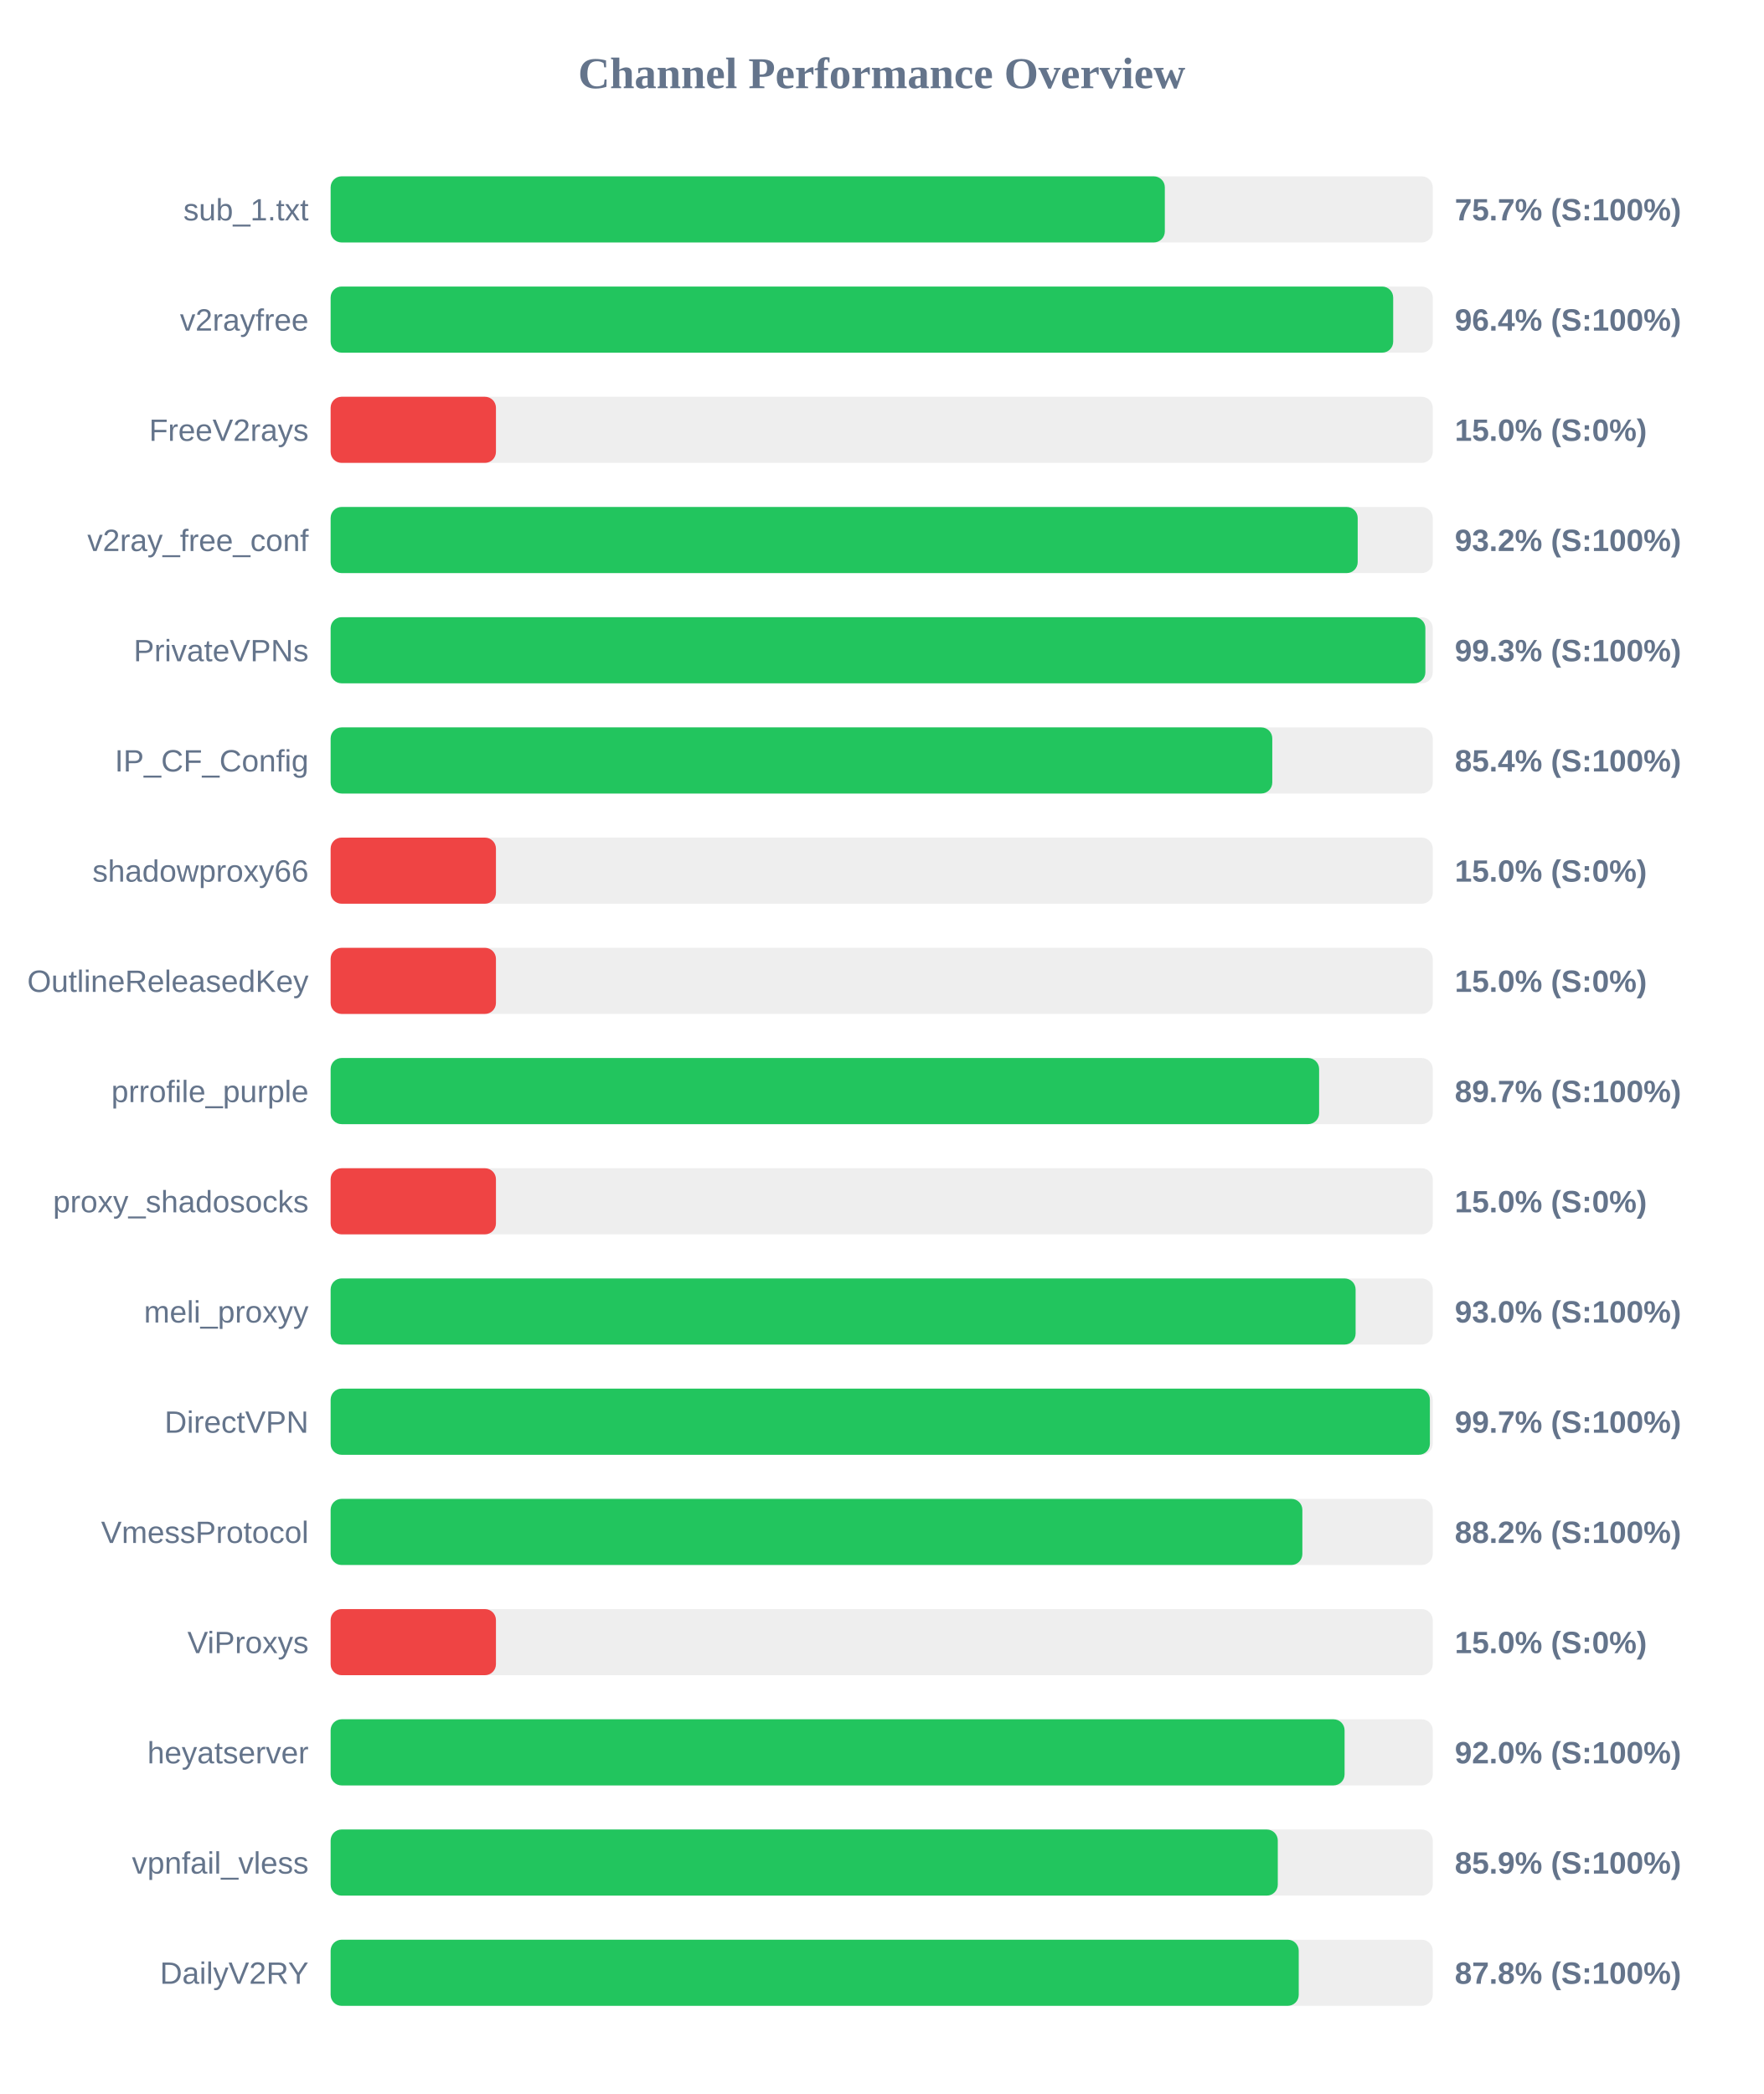
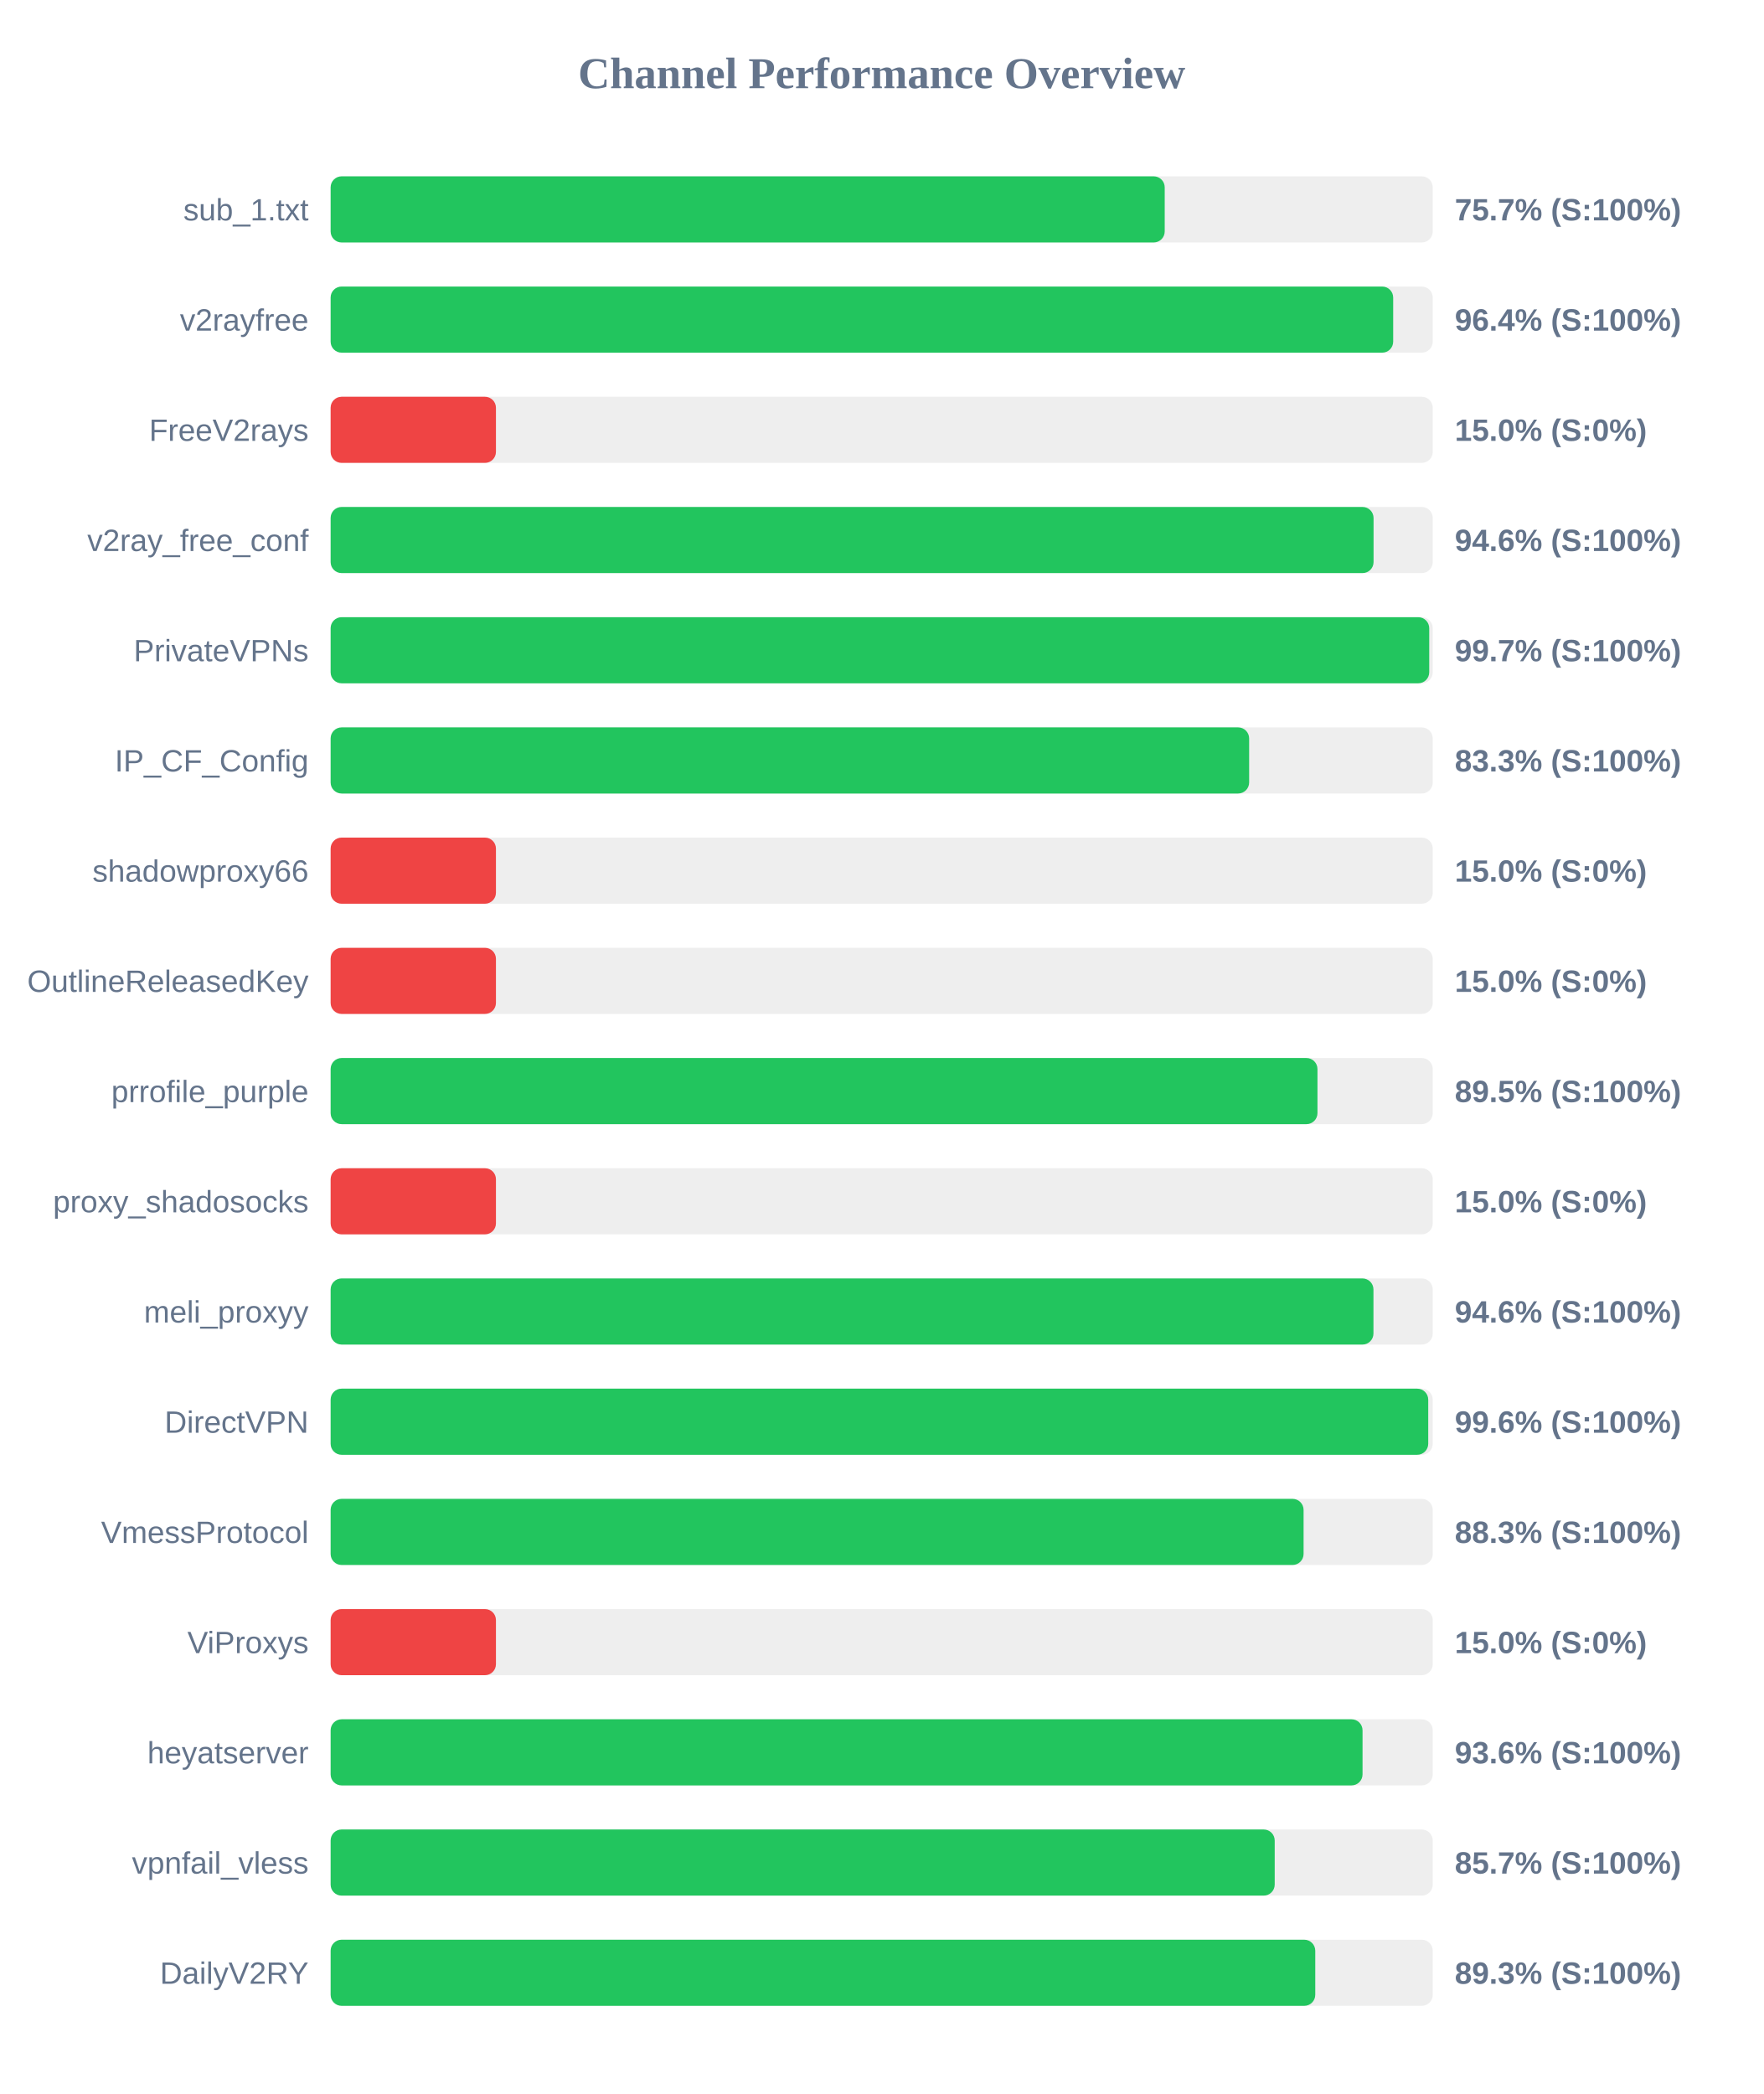
<svg xmlns="http://www.w3.org/2000/svg" width="800" height="950" version="1.1">
  <style>
        .row { font: 14px Arial; fill: #64748b; }
        .score { font: bold 14px Arial; fill: #64748b; }
    </style>
  <text x="400" y="40" text-anchor="middle" font-size="20px" font-weight="bold" fill="#64748b">Channel Performance Overview</text>
  <rect x="150" y="80" width="500" height="30" fill="#eee" rx="5" />
-   <rect x="150" y="80" width="378.45" height="30" fill="#22c55e" rx="5" />
+   <rect x="150" y="80" width="378.4" height="30" fill="#22c55e" rx="5" />
  <text x="140" y="100" text-anchor="end" class="row">sub_1.txt</text>
  <text x="660" y="100" text-anchor="start" class="score">75.7% (S:100%)</text>
  <rect x="150" y="130" width="500" height="30" fill="#eee" rx="5" />
  <rect x="150" y="130" width="482.05" height="30" fill="#22c55e" rx="5" />
  <text x="140" y="150" text-anchor="end" class="row">v2rayfree</text>
  <text x="660" y="150" text-anchor="start" class="score">96.4% (S:100%)</text>
  <rect x="150" y="180" width="500" height="30" fill="#eee" rx="5" />
  <rect x="150" y="180" width="75.0" height="30" fill="#ef4444" rx="5" />
  <text x="140" y="200" text-anchor="end" class="row">FreeV2rays</text>
  <text x="660" y="200" text-anchor="start" class="score">15.0% (S:0%)</text>
  <rect x="150" y="230" width="500" height="30" fill="#eee" rx="5" />
-   <rect x="150" y="230" width="465.95" height="30" fill="#22c55e" rx="5" />
+   <rect x="150" y="230" width="473.15" height="30" fill="#22c55e" rx="5" />
  <text x="140" y="250" text-anchor="end" class="row">v2ray_free_conf</text>
-   <text x="660" y="250" text-anchor="start" class="score">93.2% (S:100%)</text>
+   <text x="660" y="250" text-anchor="start" class="score">94.6% (S:100%)</text>
  <rect x="150" y="280" width="500" height="30" fill="#eee" rx="5" />
-   <rect x="150" y="280" width="496.65" height="30" fill="#22c55e" rx="5" />
+   <rect x="150" y="280" width="498.4" height="30" fill="#22c55e" rx="5" />
  <text x="140" y="300" text-anchor="end" class="row">PrivateVPNs</text>
-   <text x="660" y="300" text-anchor="start" class="score">99.3% (S:100%)</text>
+   <text x="660" y="300" text-anchor="start" class="score">99.7% (S:100%)</text>
  <rect x="150" y="330" width="500" height="30" fill="#eee" rx="5" />
-   <rect x="150" y="330" width="427.2" height="30" fill="#22c55e" rx="5" />
+   <rect x="150" y="330" width="416.7" height="30" fill="#22c55e" rx="5" />
  <text x="140" y="350" text-anchor="end" class="row">IP_CF_Config</text>
-   <text x="660" y="350" text-anchor="start" class="score">85.4% (S:100%)</text>
+   <text x="660" y="350" text-anchor="start" class="score">83.3% (S:100%)</text>
  <rect x="150" y="380" width="500" height="30" fill="#eee" rx="5" />
  <rect x="150" y="380" width="75.0" height="30" fill="#ef4444" rx="5" />
  <text x="140" y="400" text-anchor="end" class="row">shadowproxy66</text>
  <text x="660" y="400" text-anchor="start" class="score">15.0% (S:0%)</text>
  <rect x="150" y="430" width="500" height="30" fill="#eee" rx="5" />
  <rect x="150" y="430" width="75.0" height="30" fill="#ef4444" rx="5" />
  <text x="140" y="450" text-anchor="end" class="row">OutlineReleasedKey</text>
  <text x="660" y="450" text-anchor="start" class="score">15.0% (S:0%)</text>
  <rect x="150" y="480" width="500" height="30" fill="#eee" rx="5" />
-   <rect x="150" y="480" width="448.45" height="30" fill="#22c55e" rx="5" />
+   <rect x="150" y="480" width="447.7" height="30" fill="#22c55e" rx="5" />
  <text x="140" y="500" text-anchor="end" class="row">prrofile_purple</text>
-   <text x="660" y="500" text-anchor="start" class="score">89.7% (S:100%)</text>
+   <text x="660" y="500" text-anchor="start" class="score">89.5% (S:100%)</text>
  <rect x="150" y="530" width="500" height="30" fill="#eee" rx="5" />
  <rect x="150" y="530" width="75.0" height="30" fill="#ef4444" rx="5" />
  <text x="140" y="550" text-anchor="end" class="row">proxy_shadosocks</text>
  <text x="660" y="550" text-anchor="start" class="score">15.0% (S:0%)</text>
  <rect x="150" y="580" width="500" height="30" fill="#eee" rx="5" />
-   <rect x="150" y="580" width="465.0" height="30" fill="#22c55e" rx="5" />
+   <rect x="150" y="580" width="473.1" height="30" fill="#22c55e" rx="5" />
  <text x="140" y="600" text-anchor="end" class="row">meli_proxyy</text>
-   <text x="660" y="600" text-anchor="start" class="score">93.0% (S:100%)</text>
+   <text x="660" y="600" text-anchor="start" class="score">94.6% (S:100%)</text>
  <rect x="150" y="630" width="500" height="30" fill="#eee" rx="5" />
-   <rect x="150" y="630" width="498.7" height="30" fill="#22c55e" rx="5" />
+   <rect x="150" y="630" width="497.95" height="30" fill="#22c55e" rx="5" />
  <text x="140" y="650" text-anchor="end" class="row">DirectVPN</text>
-   <text x="660" y="650" text-anchor="start" class="score">99.7% (S:100%)</text>
+   <text x="660" y="650" text-anchor="start" class="score">99.6% (S:100%)</text>
  <rect x="150" y="680" width="500" height="30" fill="#eee" rx="5" />
-   <rect x="150" y="680" width="440.85" height="30" fill="#22c55e" rx="5" />
+   <rect x="150" y="680" width="441.4" height="30" fill="#22c55e" rx="5" />
  <text x="140" y="700" text-anchor="end" class="row">VmessProtocol</text>
-   <text x="660" y="700" text-anchor="start" class="score">88.2% (S:100%)</text>
+   <text x="660" y="700" text-anchor="start" class="score">88.3% (S:100%)</text>
  <rect x="150" y="730" width="500" height="30" fill="#eee" rx="5" />
  <rect x="150" y="730" width="75.0" height="30" fill="#ef4444" rx="5" />
  <text x="140" y="750" text-anchor="end" class="row">ViProxys</text>
  <text x="660" y="750" text-anchor="start" class="score">15.0% (S:0%)</text>
  <rect x="150" y="780" width="500" height="30" fill="#eee" rx="5" />
-   <rect x="150" y="780" width="460.0" height="30" fill="#22c55e" rx="5" />
+   <rect x="150" y="780" width="468.15" height="30" fill="#22c55e" rx="5" />
  <text x="140" y="800" text-anchor="end" class="row">heyatserver</text>
-   <text x="660" y="800" text-anchor="start" class="score">92.0% (S:100%)</text>
+   <text x="660" y="800" text-anchor="start" class="score">93.6% (S:100%)</text>
  <rect x="150" y="830" width="500" height="30" fill="#eee" rx="5" />
-   <rect x="150" y="830" width="429.7" height="30" fill="#22c55e" rx="5" />
+   <rect x="150" y="830" width="428.3" height="30" fill="#22c55e" rx="5" />
  <text x="140" y="850" text-anchor="end" class="row">vpnfail_vless</text>
-   <text x="660" y="850" text-anchor="start" class="score">85.9% (S:100%)</text>
+   <text x="660" y="850" text-anchor="start" class="score">85.7% (S:100%)</text>
  <rect x="150" y="880" width="500" height="30" fill="#eee" rx="5" />
-   <rect x="150" y="880" width="439.2" height="30" fill="#22c55e" rx="5" />
+   <rect x="150" y="880" width="446.7" height="30" fill="#22c55e" rx="5" />
  <text x="140" y="900" text-anchor="end" class="row">DailyV2RY</text>
-   <text x="660" y="900" text-anchor="start" class="score">87.8% (S:100%)</text>
+   <text x="660" y="900" text-anchor="start" class="score">89.3% (S:100%)</text>
</svg>
